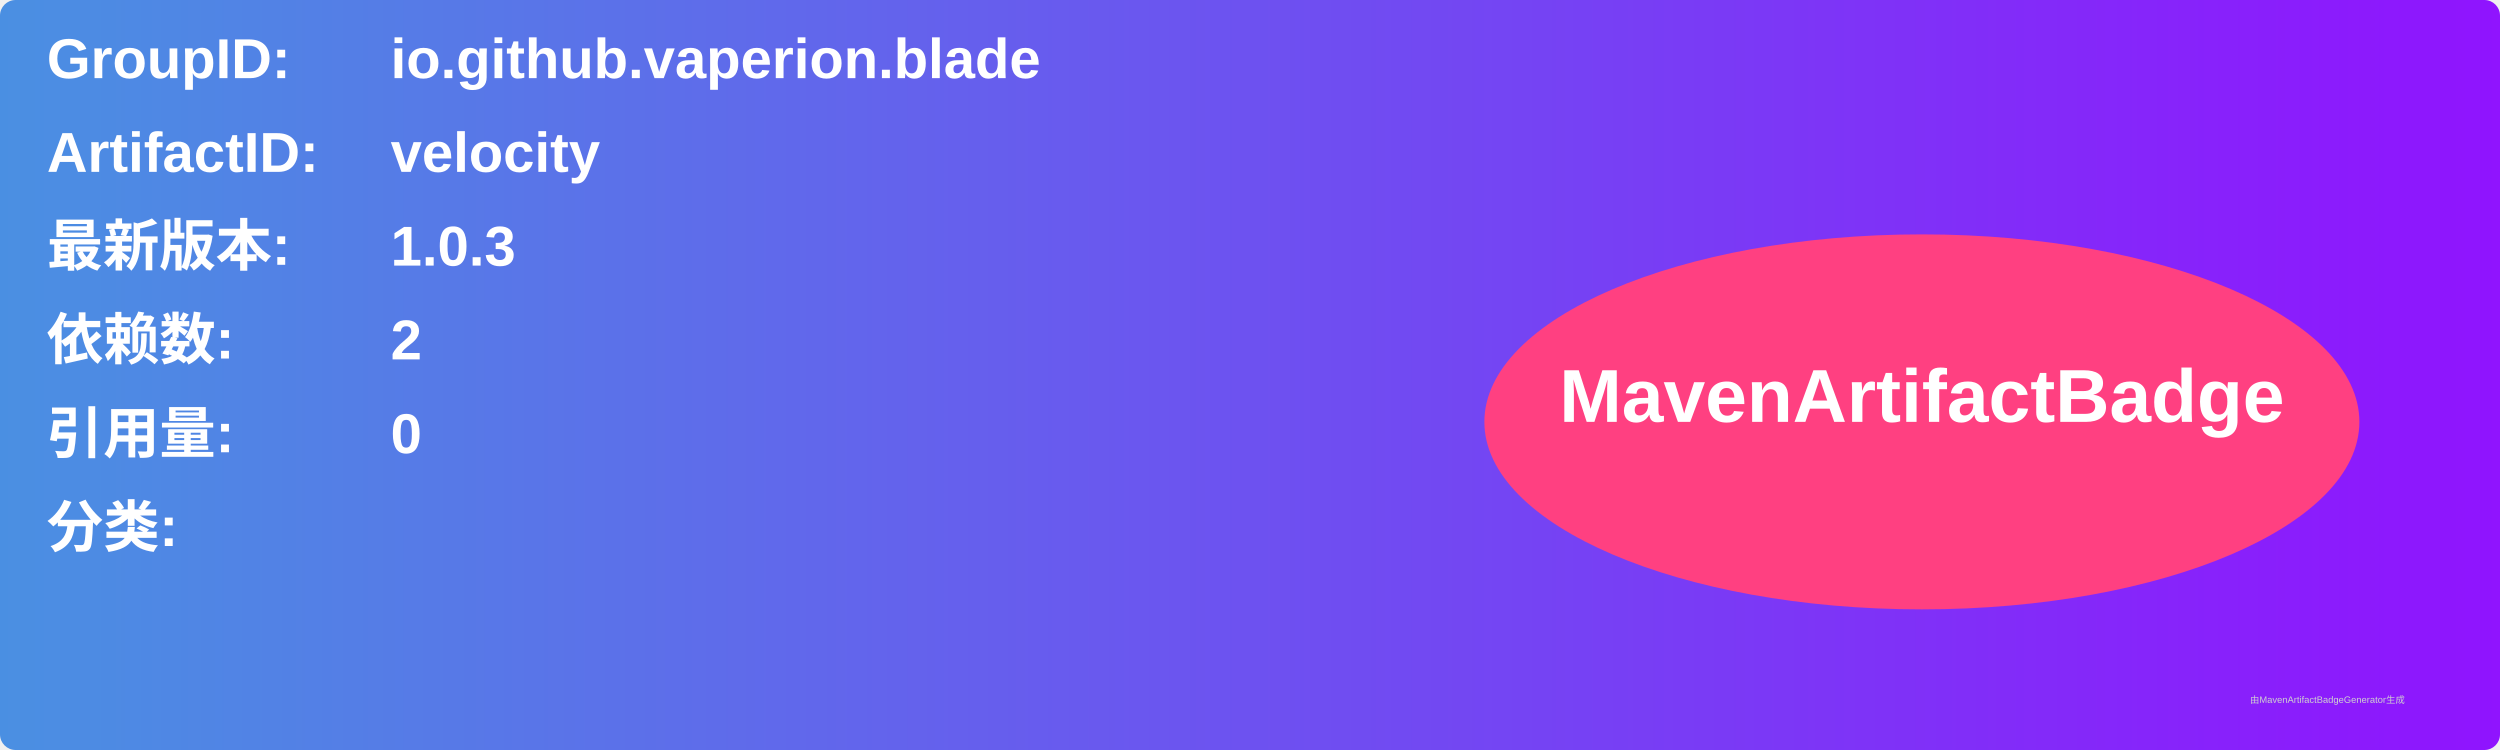
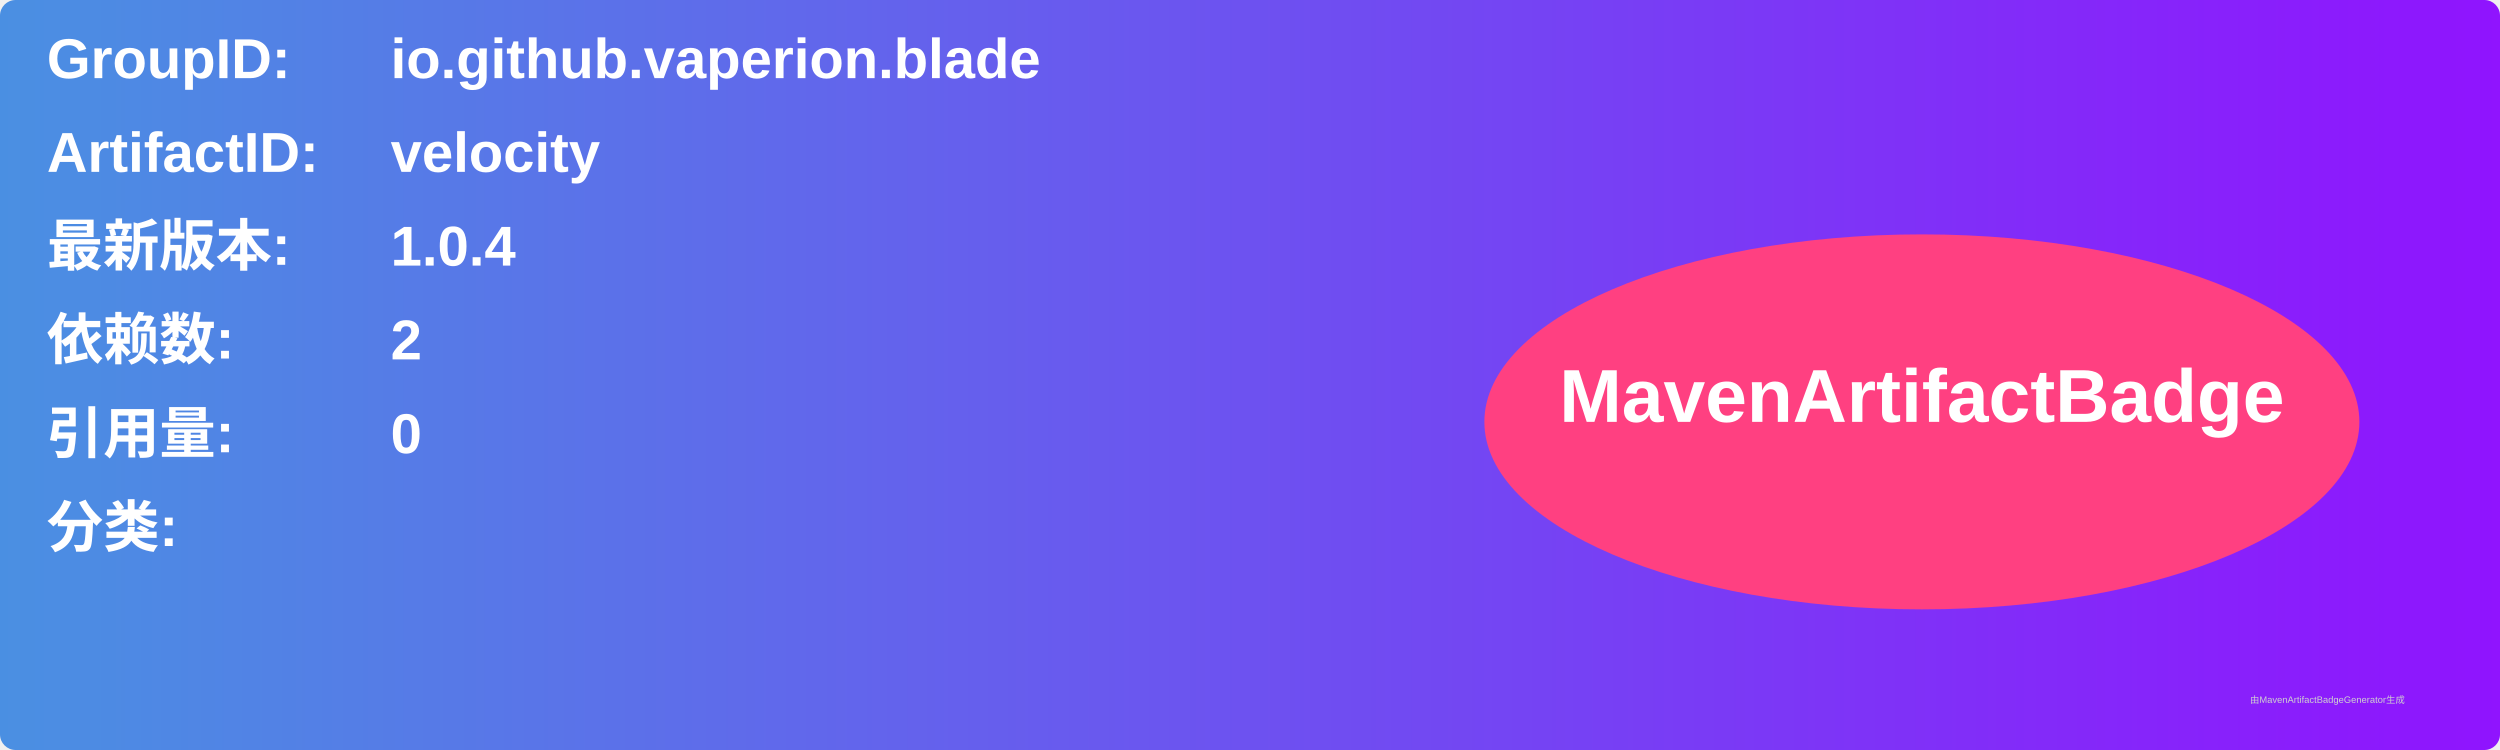
<svg xmlns="http://www.w3.org/2000/svg" width="800" height="240" viewBox="0 0 800 240">
  <linearGradient id="grad" x1="0%" y1="0%" x2="100%" y2="0%">
    <stop offset="0%" stop-color="#4a90e2" />
    <stop offset="100%" stop-color="#9013fe" />
  </linearGradient>
  <rect width="100%" height="100%" rx="5" ry="5" fill="url(#grad)" />
  <g transform="translate(15, 15)">
    <text x="0" y="10" font-family="Arial" font-size="18" fill="white" font-weight="bold" width="260">GroupID:</text>
    <text x="110" y="10" font-family="Arial" font-size="18" fill="white" font-weight="bold" width="460">io.github.vaperion.blade</text>
    <text x="0" y="40" font-family="Arial" font-size="18" fill="white" font-weight="bold" width="260">ArtifactID:</text>
    <text x="110" y="40" font-family="Arial" font-size="18" fill="white" font-weight="bold" width="460">velocity</text>
    <text x="0" y="70" font-family="Arial" font-size="18" fill="white" font-weight="bold">最新版本:</text>
    <text x="110" y="70" font-family="Arial" font-size="18" fill="white" font-weight="bold">
-       <tspan font-weight="bold">1.0.3</tspan>
+       <tspan font-weight="bold">1.0.4</tspan>
    </text>
    <text x="0" y="100" font-family="Arial" font-size="18" fill="white" font-weight="bold">依赖数: </text>
    <text x="110" y="100" font-family="Arial" font-size="18" fill="white">
      <tspan font-weight="bold">2</tspan>
    </text>
    <text x="0" y="130" font-family="Arial" font-size="18" fill="white" font-weight="bold">引用量: </text>
    <text x="110" y="130" font-family="Arial" font-size="18" fill="white">
      <tspan font-weight="bold">0</tspan>
    </text>
    <text x="0" y="160" font-family="Arial" font-size="18" fill="white" font-weight="bold">分类:</text>
    <text x="10" y="190" font-family="Arial" font-size="10" fill="white">
      <tspan font-weight="bold" />
    </text>
    <ellipse cx="600" cy="120" rx="140" ry="60" fill="#ff4081" />
    <text x="600" y="120" text-anchor="middle" font-family="Arial" font-size="24" fill="white" font-weight="bold">MavenArtifactBadge</text>
  </g>
  <text x="720" y="225" font-family="Arial" font-size="3" fill="#d0d0d0">由MavenArtifactBadgeGenerator生成</text>
</svg>
